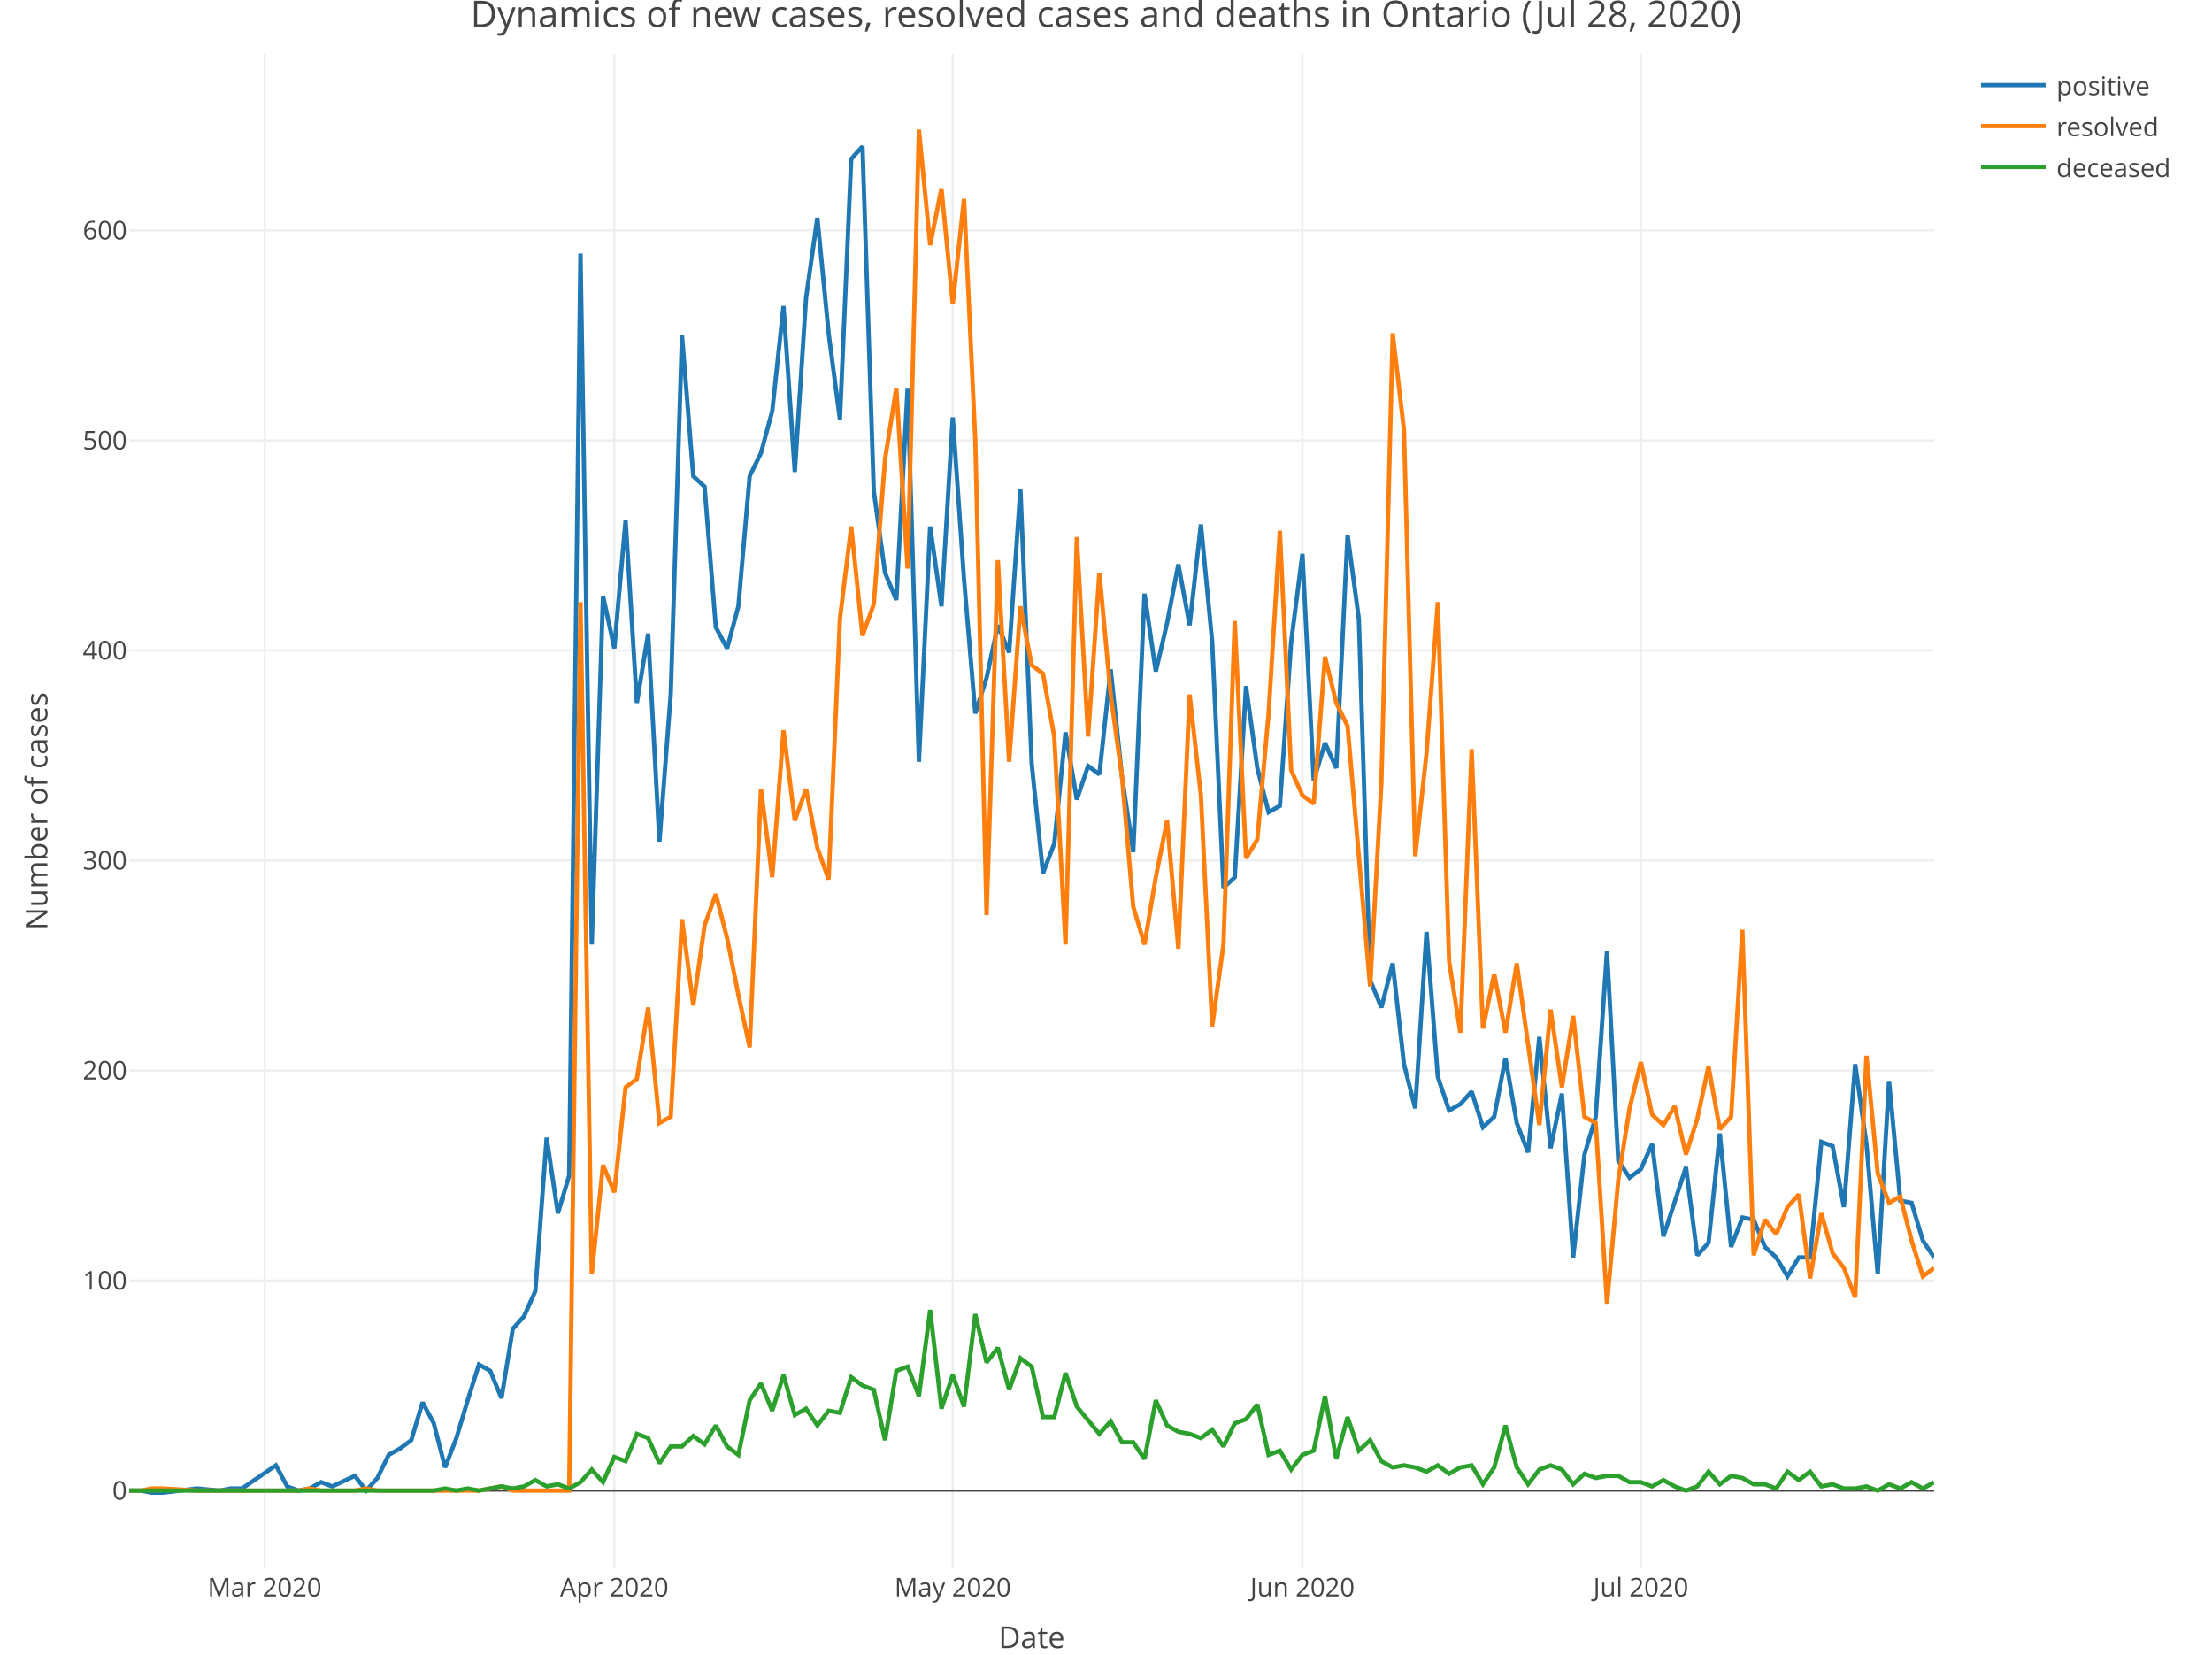
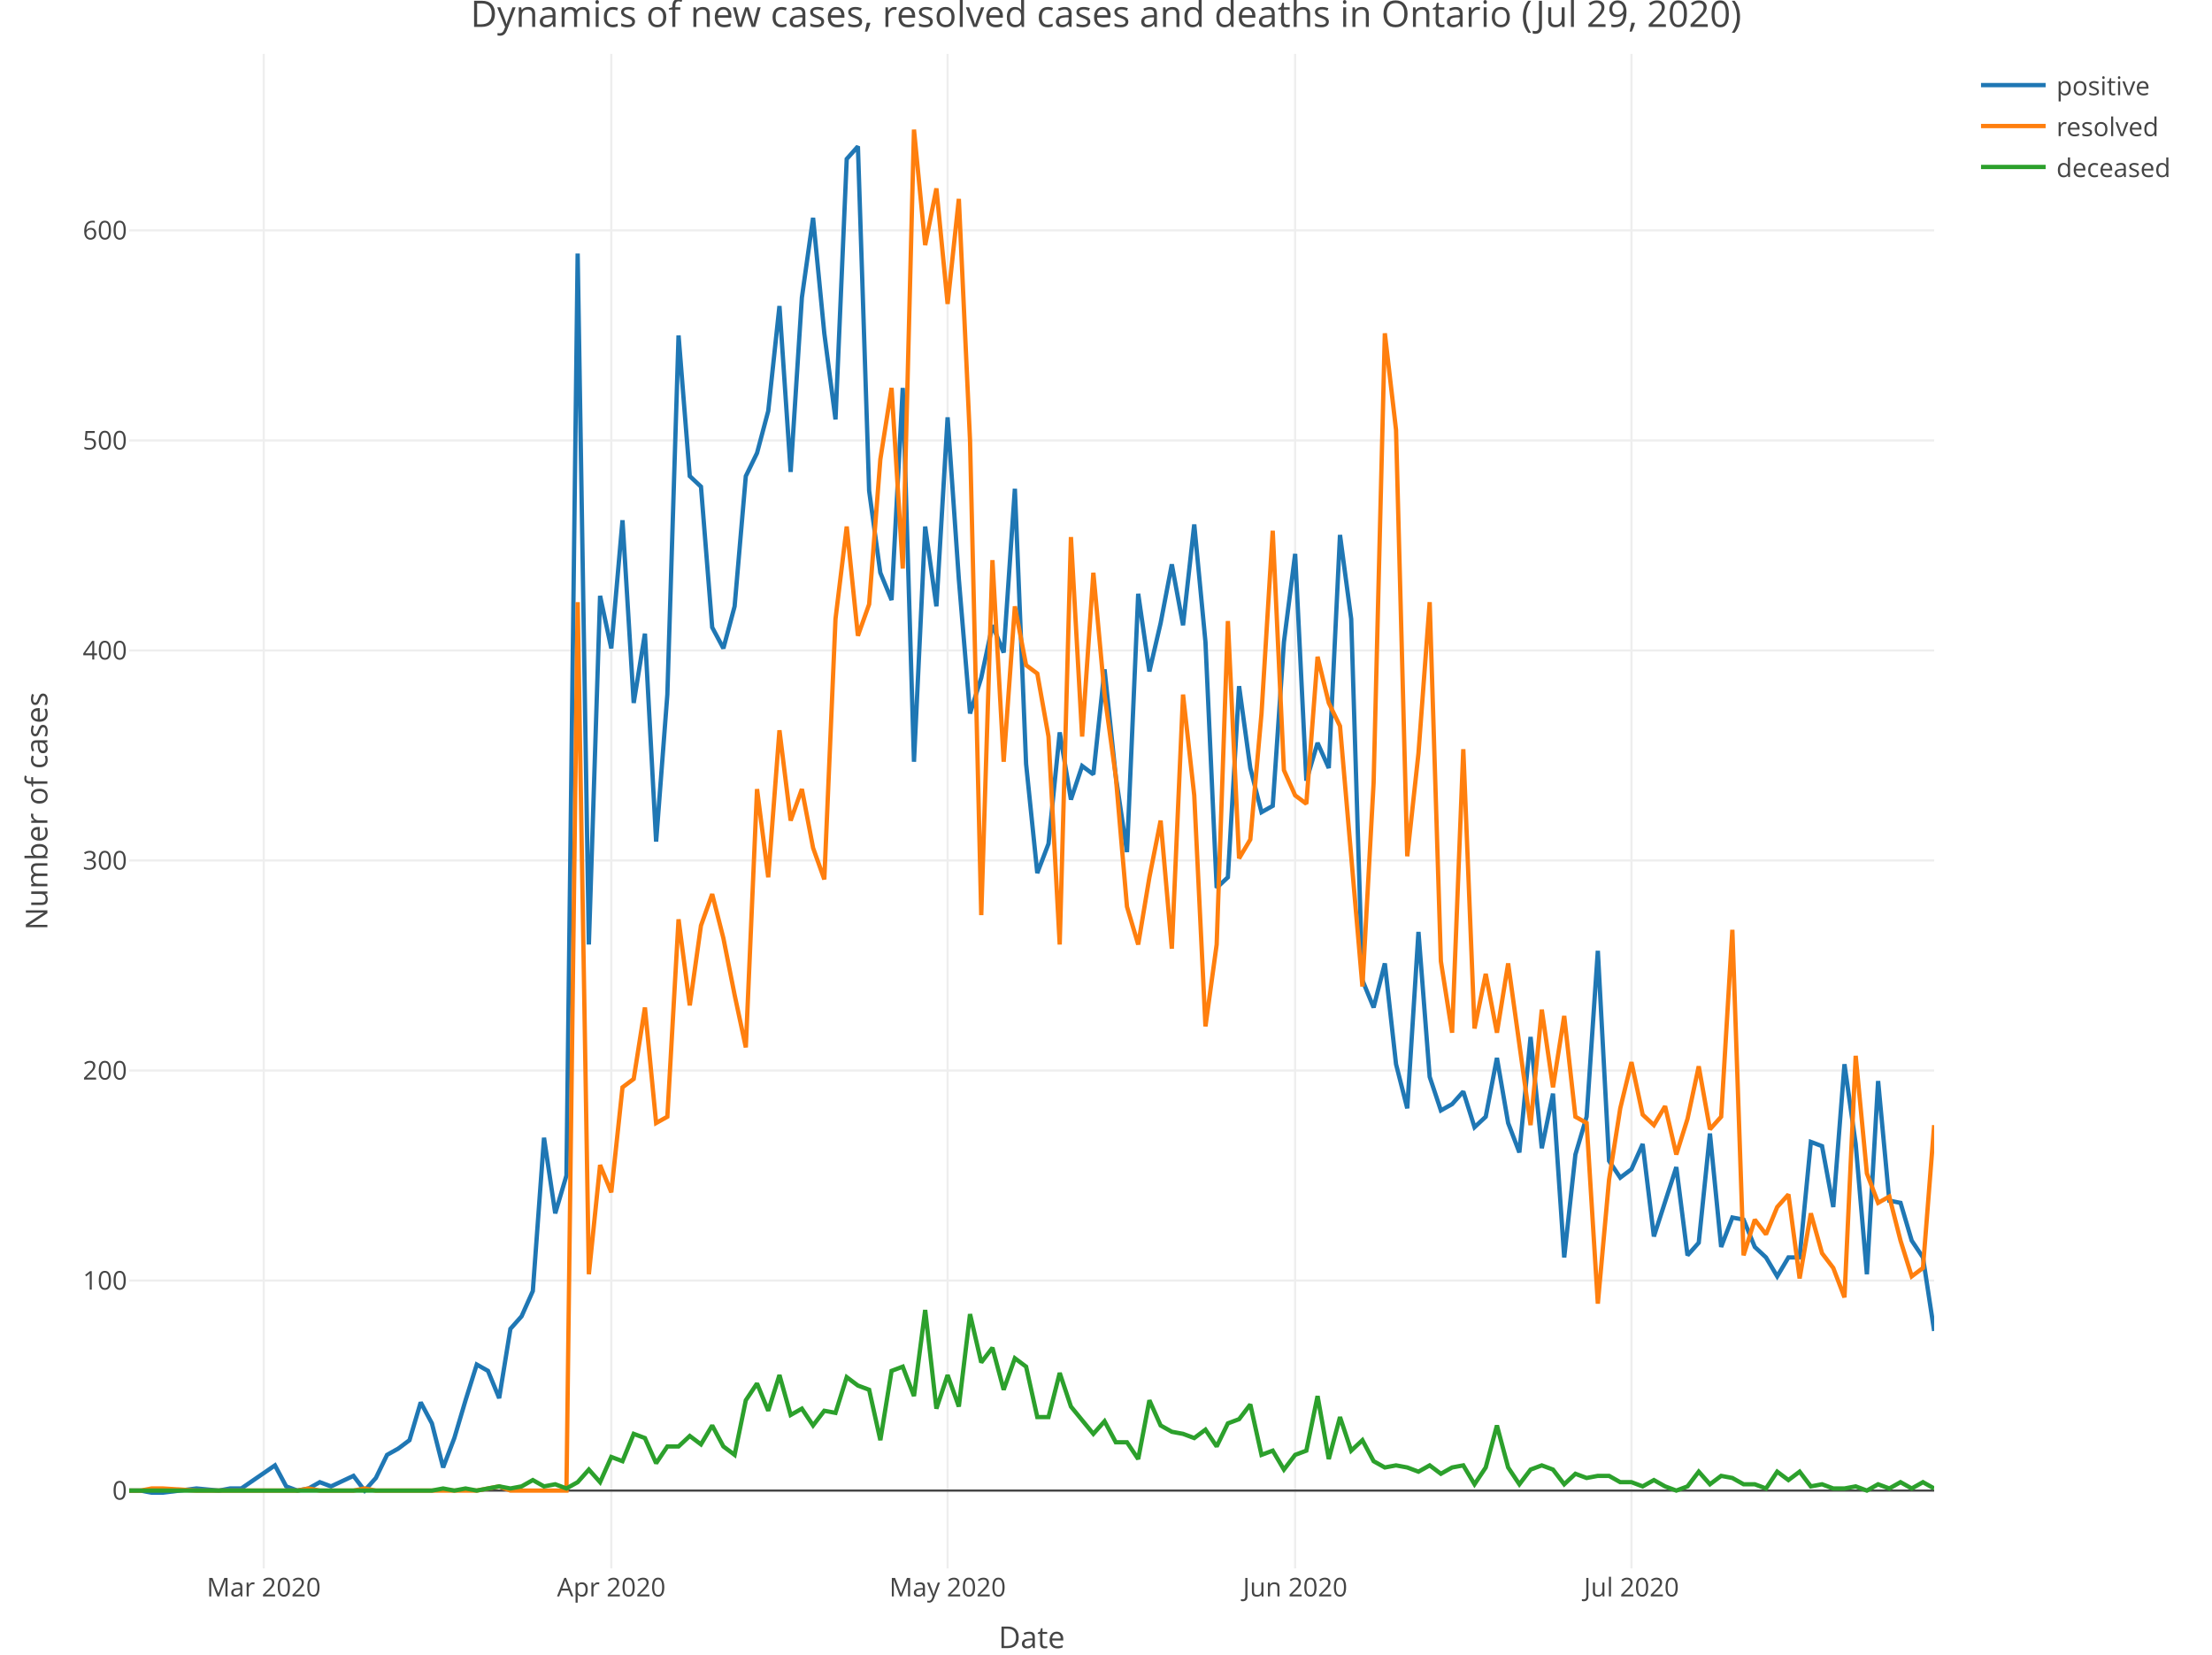
<svg xmlns="http://www.w3.org/2000/svg" class="main-svg" width="1027" height="768" style="" viewBox="0 0 1027 768">
  <rect x="0" y="0" width="1027" height="768" style="fill: rgb(255, 255, 255); fill-opacity: 1;" />
-   <defs id="defs-c6d3a3">
+   <defs id="defs-e777ff">
    <g class="clips">
-       <clipPath id="clipc6d3a3xyplot" class="plotclip">
+       <clipPath id="clipe777ffxyplot" class="plotclip">
        <rect width="838" height="703" />
      </clipPath>
-       <clipPath class="axesclip" id="clipc6d3a3x">
+       <clipPath class="axesclip" id="clipe777ffx">
        <rect x="60" y="0" width="838" height="768" />
      </clipPath>
-       <clipPath class="axesclip" id="clipc6d3a3y">
+       <clipPath class="axesclip" id="clipe777ffy">
        <rect x="0" y="25" width="1027" height="703" />
      </clipPath>
-       <clipPath class="axesclip" id="clipc6d3a3xy">
+       <clipPath class="axesclip" id="clipe777ffxy">
        <rect x="60" y="25" width="838" height="703" />
      </clipPath>
    </g>
    <g class="gradients" />
  </defs>
  <g class="bglayer" />
  <g class="layer-below">
    <g class="imagelayer" />
    <g class="shapelayer" />
  </g>
  <g class="cartesianlayer">
    <g class="subplot xy">
      <g class="layer-subplot">
        <g class="shapelayer" />
        <g class="imagelayer" />
      </g>
      <g class="gridlayer">
        <g class="x">
-           <path class="xgrid crisp" transform="translate(122.85,0)" d="M0,25v703" style="stroke: rgb(238, 238, 238); stroke-opacity: 1; stroke-width: 1px;" />
-           <path class="xgrid crisp" transform="translate(285.21,0)" d="M0,25v703" style="stroke: rgb(238, 238, 238); stroke-opacity: 1; stroke-width: 1px;" />
-           <path class="xgrid crisp" transform="translate(442.34,0)" d="M0,25v703" style="stroke: rgb(238, 238, 238); stroke-opacity: 1; stroke-width: 1px;" />
-           <path class="xgrid crisp" transform="translate(604.7,0)" d="M0,25v703" style="stroke: rgb(238, 238, 238); stroke-opacity: 1; stroke-width: 1px;" />
-           <path class="xgrid crisp" transform="translate(761.82,0)" d="M0,25v703" style="stroke: rgb(238, 238, 238); stroke-opacity: 1; stroke-width: 1px;" />
+           <path class="xgrid crisp" transform="translate(122.46,0)" d="M0,25v703" style="stroke: rgb(238, 238, 238); stroke-opacity: 1; stroke-width: 1px;" />
+           <path class="xgrid crisp" transform="translate(283.81,0)" d="M0,25v703" style="stroke: rgb(238, 238, 238); stroke-opacity: 1; stroke-width: 1px;" />
+           <path class="xgrid crisp" transform="translate(439.96,0)" d="M0,25v703" style="stroke: rgb(238, 238, 238); stroke-opacity: 1; stroke-width: 1px;" />
+           <path class="xgrid crisp" transform="translate(601.32,0)" d="M0,25v703" style="stroke: rgb(238, 238, 238); stroke-opacity: 1; stroke-width: 1px;" />
+           <path class="xgrid crisp" transform="translate(757.47,0)" d="M0,25v703" style="stroke: rgb(238, 238, 238); stroke-opacity: 1; stroke-width: 1px;" />
        </g>
        <g class="y">
          <path class="ygrid crisp" transform="translate(0,594.39)" d="M60,0h838" style="stroke: rgb(238, 238, 238); stroke-opacity: 1; stroke-width: 1px;" />
          <path class="ygrid crisp" transform="translate(0,496.9)" d="M60,0h838" style="stroke: rgb(238, 238, 238); stroke-opacity: 1; stroke-width: 1px;" />
          <path class="ygrid crisp" transform="translate(0,399.41)" d="M60,0h838" style="stroke: rgb(238, 238, 238); stroke-opacity: 1; stroke-width: 1px;" />
          <path class="ygrid crisp" transform="translate(0,301.92)" d="M60,0h838" style="stroke: rgb(238, 238, 238); stroke-opacity: 1; stroke-width: 1px;" />
          <path class="ygrid crisp" transform="translate(0,204.43)" d="M60,0h838" style="stroke: rgb(238, 238, 238); stroke-opacity: 1; stroke-width: 1px;" />
          <path class="ygrid crisp" transform="translate(0,106.94)" d="M60,0h838" style="stroke: rgb(238, 238, 238); stroke-opacity: 1; stroke-width: 1px;" />
        </g>
      </g>
      <g class="zerolinelayer">
        <path class="yzl zl crisp" transform="translate(0,691.88)" d="M60,0h838" style="stroke: rgb(68, 68, 68); stroke-opacity: 1; stroke-width: 1px;" />
      </g>
      <path class="xlines-below" />
      <path class="ylines-below" />
      <g class="overlines-below" />
      <g class="xaxislayer-below" />
      <g class="yaxislayer-below" />
      <g class="overaxes-below" />
-       <g class="plot" transform="translate(60, 25)" clip-path="url('#clipc6d3a3xyplot')">
+       <g class="plot" transform="translate(60, 25)" clip-path="url('#clipe777ffxyplot')">
        <g class="scatterlayer mlayer">
-           <g class="trace scatter trace50153b" style="stroke-miterlimit: 2; opacity: 1;">
+           <g class="trace scatter traceb47270" style="stroke-miterlimit: 2; opacity: 1;">
            <g class="fills" />
            <g class="errorbars" />
            <g class="lines">
-               <path class="js-line" d="M0,666.88L5.24,666.88L10.47,667.85L15.71,667.85L31.42,665.9L41.9,666.88L47.14,665.9L52.38,665.9L68.09,655.18L73.32,664.93L78.56,666.88L83.8,665.9L89.04,662.98L94.27,664.93L104.75,660.05L109.99,666.88L115.22,661.03L120.46,650.3L125.7,647.38L130.94,643.48L136.17,625.93L141.41,635.68L146.65,656.15L151.89,642.5L157.13,624.96L162.36,608.38L167.6,611.31L172.84,623.98L178.07,591.81L183.31,585.96L188.55,574.26L193.79,503.09L199.02,538.19L204.26,520.64L209.5,92.67L214.74,413.41L219.97,251.57L225.21,275.95L230.45,216.48L235.69,301.29L240.92,269.12L246.16,365.64L251.4,297.39L256.64,130.69L261.88,196.01L267.11,200.88L272.35,266.2L277.59,275.95L282.82,256.45L288.06,196.01L293.3,185.28L298.54,165.78L303.77,117.04L309.01,194.06L314.25,113.14L319.49,76.1L324.72,129.71L329.96,169.68L335.2,48.8L340.44,42.95L345.67,202.83L350.91,240.85L356.15,253.52L361.39,155.06L366.63,328.59L371.86,219.4L377.1,256.45L382.34,168.71L387.57,243.78L392.81,306.17L398.05,289.59L403.29,265.22L408.52,277.9L413.76,201.86L419,329.57L424.24,380.26L429.47,366.61L434.71,314.94L439.95,346.14L445.19,330.54L450.42,334.44L455.66,285.7L460.9,335.41L466.14,370.51L471.38,250.6L476.61,286.67L481.85,264.25L487.09,236.95L492.32,265.22L497.56,218.43L502.8,273.02L508.04,387.08L513.27,382.21L518.51,293.49L523.75,331.51L528.99,351.99L534.22,349.06L539.46,273.02L544.7,232.08L549.94,337.36L555.17,319.82L560.41,331.51L565.65,223.3L570.89,262.3L576.13,429.98L581.36,442.65L586.6,422.18L591.84,468.97L597.07,489.45L602.31,407.56L607.55,474.82L612.79,490.42L618.02,487.5L623.26,481.65L628.5,498.22L633.74,493.35L638.97,466.05L644.21,496.27L649.45,509.92L654.69,456.3L659.92,507.97L665.16,482.62L670.4,558.66L675.64,510.89L680.88,493.35L686.11,416.33L691.35,513.82L696.59,521.62L701.82,517.72L707.06,506.02L712.3,548.91L722.77,516.74L728.01,557.69L733.25,551.84L738.49,501.14L743.72,553.79L748.96,540.14L754.2,541.12L759.44,553.79L764.67,558.66L769.91,567.44L775.15,558.66L780.39,558.66L785.63,505.04L790.86,506.99L796.1,535.27L801.34,468.97L806.57,506.02L811.81,566.46L817.05,476.77L822.29,532.34L827.52,533.32L832.76,550.86L838,558.66" style="vector-effect: non-scaling-stroke; fill: none; stroke: rgb(31, 119, 180); stroke-opacity: 1; stroke-width: 2px; opacity: 1;" />
+               <path class="js-line" d="M0,666.88L5.2,666.88L10.41,667.85L15.61,667.85L31.23,665.9L41.64,666.88L46.84,665.9L52.05,665.9L67.66,655.18L72.87,664.93L78.07,666.88L83.28,665.9L88.48,662.98L93.69,664.93L104.1,660.05L109.3,666.88L114.51,661.03L119.71,650.3L124.92,647.38L130.12,643.48L135.33,625.93L140.53,635.68L145.74,656.15L150.94,642.5L156.15,624.96L161.35,608.38L166.56,611.31L171.76,623.98L176.97,591.81L182.17,585.96L187.38,574.26L192.58,503.09L197.79,538.19L202.99,520.64L208.2,92.67L213.4,413.41L218.61,251.57L223.81,275.95L229.02,216.48L234.22,301.29L239.43,269.12L244.63,365.64L249.84,297.39L255.04,130.69L260.25,196.01L265.45,200.88L270.66,266.2L275.86,275.95L281.07,256.45L286.27,196.01L291.48,185.28L296.68,165.78L301.89,117.04L307.09,194.06L312.3,113.14L317.5,76.1L322.71,129.71L327.91,169.68L333.12,48.8L338.32,42.95L343.53,202.83L348.73,240.85L353.94,253.52L359.14,155.06L364.35,328.59L369.55,219.4L374.76,256.45L379.96,168.71L385.17,243.78L390.37,306.17L395.58,289.59L400.78,265.22L405.99,277.9L411.19,201.86L416.4,329.57L421.6,380.26L426.81,366.61L432.01,314.94L437.22,346.14L442.42,330.54L447.63,334.44L452.83,285.7L458.04,335.41L463.24,370.51L468.45,250.6L473.65,286.67L478.86,264.25L484.06,236.95L489.27,265.22L494.47,218.43L499.68,273.02L504.88,387.08L510.09,382.21L515.29,293.49L520.5,331.51L525.7,351.99L530.91,349.06L536.11,273.02L541.32,232.08L546.52,337.36L551.73,319.82L556.93,331.51L562.14,223.3L567.34,262.3L572.55,429.98L577.75,442.65L582.96,422.18L588.16,468.97L593.37,489.45L598.57,407.56L603.78,474.82L608.98,490.42L614.19,487.5L619.39,481.65L624.6,498.22L629.8,493.35L635.01,466.05L640.21,496.27L645.42,509.92L650.62,456.3L655.83,507.97L661.03,482.62L666.24,558.66L671.44,510.89L676.65,493.35L681.85,416.33L687.06,513.82L692.26,521.62L697.47,517.72L702.67,506.02L707.88,548.91L718.29,516.74L723.49,557.69L728.7,551.84L733.9,501.14L739.11,553.79L744.31,540.14L749.52,541.12L754.72,553.79L759.93,558.66L765.13,567.44L770.34,558.66L775.54,558.66L780.75,505.04L785.95,506.99L791.16,535.27L796.36,468.97L801.57,506.02L806.77,566.46L811.98,476.77L817.18,532.34L822.39,533.32L827.59,550.86L832.8,558.66L838,592.78" style="vector-effect: non-scaling-stroke; fill: none; stroke: rgb(31, 119, 180); stroke-opacity: 1; stroke-width: 2px; opacity: 1;" />
            </g>
            <g class="points" />
            <g class="text" />
          </g>
-           <g class="trace scatter tracea29952" style="stroke-miterlimit: 2; opacity: 1;">
+           <g class="trace scatter traceeec190" style="stroke-miterlimit: 2; opacity: 1;">
            <g class="fills" />
            <g class="errorbars" />
            <g class="lines">
-               <path class="js-line" d="M0,666.88L5.24,666.88L10.47,665.9L15.71,665.9L31.42,666.88L78.56,666.88L83.8,665.9L89.04,666.88L94.27,666.88L104.75,666.88L109.99,665.9L115.22,666.88L120.46,666.88L162.36,666.88L167.6,665.9L172.84,664.93L178.07,666.88L204.26,666.88L209.5,254.5L214.74,566.46L219.97,515.77L225.21,528.44L230.45,479.7L235.69,475.8L240.92,442.65L246.16,496.27L251.4,493.35L256.64,401.71L261.88,441.68L267.11,404.63L272.35,390.01L277.59,410.48L282.82,436.8L288.06,461.17L293.3,341.26L298.54,382.21L303.77,313.97L309.01,355.89L314.25,341.26L319.49,368.56L324.72,383.18L329.96,262.3L335.2,219.4L340.44,270.1L345.67,255.47L350.91,188.21L356.15,155.06L361.39,238.9L366.63,35.15L371.86,88.77L377.1,62.45L382.34,116.07L387.57,67.32L392.81,179.43L398.05,399.76L403.29,235L408.52,328.59L413.76,256.45L419,283.75L424.24,287.65L429.47,316.89L434.71,413.41L439.95,224.28L445.19,316.89L450.42,240.85L455.66,297.39L460.9,335.41L466.14,395.86L471.38,413.41L476.61,382.21L481.85,355.89L487.09,415.35L492.32,297.39L497.56,344.19L502.8,451.43L508.04,413.41L513.27,263.27L518.51,373.43L523.75,364.66L528.99,306.17L534.22,221.35L539.46,332.49L544.7,344.19L549.94,348.09L555.17,279.85L560.41,301.29L565.65,312.02L576.13,432.9L581.36,338.34L586.6,129.71L591.84,174.56L597.07,372.46L602.31,324.69L607.55,254.5L612.79,421.2L618.02,454.35L623.26,322.74L628.5,452.4L633.74,427.05L638.97,454.35L644.21,422.18L654.69,497.25L659.92,443.63L665.16,479.7L670.4,446.55L675.64,493.35L680.88,496.27L686.11,580.11L691.35,522.59L696.59,489.45L701.82,468L707.06,492.37L712.3,497.25L717.54,488.47L722.77,510.89L728.01,494.32L733.25,469.95L738.49,499.19L743.72,493.35L748.96,406.58L754.2,557.69L759.44,541.12L764.67,547.94L769.91,535.27L775.15,529.42L780.39,568.41L785.63,538.19L790.86,556.71L796.1,563.54L801.34,577.19L806.57,465.07L811.81,519.67L817.05,533.32L822.29,530.39L827.52,550.86L832.76,567.44L838,563.54" style="vector-effect: non-scaling-stroke; fill: none; stroke: rgb(255, 127, 14); stroke-opacity: 1; stroke-width: 2px; opacity: 1;" />
+               <path class="js-line" d="M0,666.88L5.2,666.88L10.41,665.9L15.61,665.9L31.23,666.88L78.07,666.88L83.28,665.9L88.48,666.88L93.69,666.88L104.1,666.88L109.3,665.9L114.51,666.88L119.71,666.88L161.35,666.88L166.56,665.9L171.76,664.93L176.97,666.88L202.99,666.88L208.2,254.5L213.4,566.46L218.61,515.77L223.81,528.44L229.02,479.7L234.22,475.8L239.43,442.65L244.63,496.27L249.84,493.35L255.04,401.71L260.25,441.68L265.45,404.63L270.66,390.01L275.86,410.48L281.07,436.8L286.27,461.17L291.48,341.26L296.68,382.21L301.89,313.97L307.09,355.89L312.3,341.26L317.5,368.56L322.71,383.18L327.91,262.3L333.12,219.4L338.32,270.1L343.53,255.47L348.73,188.21L353.94,155.06L359.14,238.9L364.35,35.15L369.55,88.77L374.76,62.45L379.96,116.07L385.17,67.32L390.37,179.43L395.58,399.76L400.78,235L405.99,328.59L411.19,256.45L416.4,283.75L421.6,287.65L426.81,316.89L432.01,413.41L437.22,224.28L442.42,316.89L447.63,240.85L452.83,297.39L458.04,335.41L463.24,395.86L468.45,413.41L473.65,382.21L478.86,355.89L484.06,415.35L489.27,297.39L494.47,344.19L499.68,451.43L504.88,413.41L510.09,263.27L515.29,373.43L520.5,364.66L525.7,306.17L530.91,221.35L536.11,332.49L541.32,344.19L546.52,348.09L551.73,279.85L556.93,301.29L562.14,312.02L572.55,432.9L577.75,338.34L582.96,129.71L588.16,174.56L593.37,372.46L598.57,324.69L603.78,254.5L608.98,421.2L614.19,454.35L619.39,322.74L624.6,452.4L629.8,427.05L635.01,454.35L640.21,422.18L650.62,497.25L655.83,443.63L661.03,479.7L666.24,446.55L671.44,493.35L676.65,496.27L681.85,580.11L687.06,522.59L692.26,489.45L697.47,468L702.67,492.37L707.88,497.25L713.08,488.47L718.29,510.89L723.49,494.32L728.7,469.95L733.9,499.19L739.11,493.35L744.31,406.58L749.52,557.69L754.72,541.12L759.93,547.94L765.13,535.27L770.34,529.42L775.54,568.41L780.75,538.19L785.95,556.71L791.16,563.54L796.36,577.19L801.57,465.07L806.77,519.67L811.98,533.32L817.18,530.39L822.39,550.86L827.59,567.44L832.8,563.54L838,497.25" style="vector-effect: non-scaling-stroke; fill: none; stroke: rgb(255, 127, 14); stroke-opacity: 1; stroke-width: 2px; opacity: 1;" />
            </g>
            <g class="points" />
            <g class="text" />
          </g>
-           <g class="trace scatter trace4e1c9a" style="stroke-miterlimit: 2; opacity: 1;">
+           <g class="trace scatter trace7c3172" style="stroke-miterlimit: 2; opacity: 1;">
            <g class="fills" />
            <g class="errorbars" />
            <g class="lines">
-               <path class="js-line" d="M0,666.88L141.41,666.88L146.65,665.9L151.89,666.88L157.13,665.9L162.36,666.88L167.6,665.9L172.84,664.93L178.07,665.9L183.31,664.93L188.55,662L193.79,664.93L199.02,663.95L204.26,665.9L209.5,662.98L214.74,657.13L219.97,662.98L225.21,651.28L230.45,653.23L235.69,640.55L240.92,642.5L246.16,654.2L251.4,646.4L256.64,646.4L261.88,641.53L267.11,645.43L272.35,636.65L277.59,646.4L282.82,650.3L288.06,624.96L293.3,617.16L298.54,629.83L303.77,613.26L309.01,631.78L314.25,628.85L319.49,636.65L324.72,629.83L329.96,630.8L335.2,614.23L340.44,618.13L345.67,620.08L350.91,643.48L356.15,611.31L361.39,609.36L366.63,623.01L371.86,583.04L377.1,628.85L382.34,613.26L387.57,627.88L392.81,584.98L398.05,607.41L403.29,600.58L408.52,620.08L413.76,605.46L419,609.36L424.24,632.75L429.47,632.75L434.71,612.28L439.95,627.88L450.42,640.55L455.66,634.7L460.9,644.45L466.14,644.45L471.38,652.25L476.61,624.96L481.85,636.65L487.09,639.58L492.32,640.55L497.56,642.5L502.8,638.6L508.04,646.4L513.27,635.68L518.51,633.73L523.75,626.9L528.99,650.3L534.22,648.35L539.46,657.13L544.7,650.3L549.94,648.35L555.17,623.01L560.41,652.25L565.65,632.75L570.89,648.35L576.13,643.48L581.36,653.23L586.6,656.15L591.84,655.18L597.07,656.15L602.31,658.1L607.55,655.18L612.79,659.08L618.02,656.15L623.26,655.18L628.5,663.95L633.74,656.15L638.97,636.65L644.21,656.15L649.45,663.95L654.69,657.13L659.92,655.18L665.16,657.13L670.4,663.95L675.64,659.08L680.88,661.03L686.11,660.05L691.35,660.05L696.59,662.98L701.82,662.98L707.06,664.93L712.3,662L717.54,664.93L722.77,666.88L728.01,664.93L733.25,658.1L738.49,663.95L743.72,660.05L748.96,661.03L754.2,663.95L759.44,663.95L764.67,665.9L769.91,658.1L775.15,662L780.39,658.1L785.63,664.93L790.86,663.95L796.1,665.9L801.34,665.9L806.57,664.93L811.81,666.88L817.05,663.95L822.29,665.9L827.52,662.98L832.76,665.9L838,662.98" style="vector-effect: non-scaling-stroke; fill: none; stroke: rgb(44, 160, 44); stroke-opacity: 1; stroke-width: 2px; opacity: 1;" />
+               <path class="js-line" d="M0,666.88L140.53,666.88L145.74,665.9L150.94,666.88L156.15,665.9L161.35,666.88L166.56,665.9L171.76,664.93L176.97,665.9L182.17,664.93L187.38,662L192.58,664.93L197.79,663.95L202.99,665.9L208.2,662.98L213.4,657.13L218.61,662.98L223.81,651.28L229.02,653.23L234.22,640.55L239.43,642.5L244.63,654.2L249.84,646.4L255.04,646.4L260.25,641.53L265.45,645.43L270.66,636.65L275.86,646.4L281.07,650.3L286.27,624.96L291.48,617.16L296.68,629.83L301.89,613.26L307.09,631.78L312.3,628.85L317.5,636.65L322.71,629.83L327.91,630.8L333.12,614.23L338.32,618.13L343.53,620.08L348.73,643.48L353.94,611.31L359.14,609.36L364.35,623.01L369.55,583.04L374.76,628.85L379.96,613.26L385.17,627.88L390.37,584.98L395.58,607.41L400.78,600.58L405.99,620.08L411.19,605.46L416.4,609.36L421.6,632.75L426.81,632.75L432.01,612.28L437.22,627.88L447.63,640.55L452.83,634.7L458.04,644.45L463.24,644.45L468.45,652.25L473.65,624.96L478.86,636.65L484.06,639.58L489.27,640.55L494.47,642.5L499.68,638.6L504.88,646.4L510.09,635.68L515.29,633.73L520.5,626.9L525.7,650.3L530.91,648.35L536.11,657.13L541.32,650.3L546.52,648.35L551.73,623.01L556.93,652.25L562.14,632.75L567.34,648.35L572.55,643.48L577.75,653.23L582.96,656.15L588.16,655.18L593.37,656.15L598.57,658.1L603.78,655.18L608.98,659.08L614.19,656.15L619.39,655.18L624.6,663.95L629.8,656.15L635.01,636.65L640.21,656.15L645.42,663.95L650.62,657.13L655.83,655.18L661.03,657.13L666.24,663.95L671.44,659.08L676.65,661.03L681.85,660.05L687.06,660.05L692.26,662.98L697.47,662.98L702.67,664.93L707.88,662L713.08,664.93L718.29,666.88L723.49,664.93L728.7,658.1L733.9,663.95L739.11,660.05L744.31,661.03L749.52,663.95L754.72,663.95L759.93,665.9L765.13,658.1L770.34,662L775.54,658.1L780.75,664.93L785.95,663.95L791.16,665.9L796.36,665.9L801.57,664.93L806.77,666.88L811.98,663.95L817.18,665.9L822.39,662.98L827.59,665.9L832.8,662.98L838,665.9" style="vector-effect: non-scaling-stroke; fill: none; stroke: rgb(44, 160, 44); stroke-opacity: 1; stroke-width: 2px; opacity: 1;" />
            </g>
            <g class="points" />
            <g class="text" />
          </g>
        </g>
      </g>
      <g class="overplot" />
      <path class="xlines-above crisp" style="fill: none;" d="M0,0" />
      <path class="ylines-above crisp" style="fill: none;" d="M0,0" />
      <g class="overlines-above" />
      <g class="xaxislayer-above">
        <g class="xtick">
-           <text text-anchor="middle" x="0" y="741" transform="translate(122.85,0)" style="font-family: 'Open Sans', verdana, arial, sans-serif; font-size: 12px; fill: rgb(68, 68, 68); fill-opacity: 1; white-space: pre;">Mar 2020</text>
-         </g>
-         <g class="xtick">
-           <text text-anchor="middle" x="0" y="741" transform="translate(285.21,0)" style="font-family: 'Open Sans', verdana, arial, sans-serif; font-size: 12px; fill: rgb(68, 68, 68); fill-opacity: 1; white-space: pre;">Apr 2020</text>
-         </g>
-         <g class="xtick">
-           <text text-anchor="middle" x="0" y="741" transform="translate(442.34,0)" style="font-family: 'Open Sans', verdana, arial, sans-serif; font-size: 12px; fill: rgb(68, 68, 68); fill-opacity: 1; white-space: pre;">May 2020</text>
-         </g>
-         <g class="xtick">
-           <text text-anchor="middle" x="0" y="741" transform="translate(604.7,0)" style="font-family: 'Open Sans', verdana, arial, sans-serif; font-size: 12px; fill: rgb(68, 68, 68); fill-opacity: 1; white-space: pre;">Jun 2020</text>
-         </g>
-         <g class="xtick">
-           <text text-anchor="middle" x="0" y="741" transform="translate(761.82,0)" style="font-family: 'Open Sans', verdana, arial, sans-serif; font-size: 12px; fill: rgb(68, 68, 68); fill-opacity: 1; white-space: pre;">Jul 2020</text>
+           <text text-anchor="middle" x="0" y="741" transform="translate(122.46,0)" style="font-family: 'Open Sans', verdana, arial, sans-serif; font-size: 12px; fill: rgb(68, 68, 68); fill-opacity: 1; white-space: pre;">Mar 2020</text>
+         </g>
+         <g class="xtick">
+           <text text-anchor="middle" x="0" y="741" transform="translate(283.81,0)" style="font-family: 'Open Sans', verdana, arial, sans-serif; font-size: 12px; fill: rgb(68, 68, 68); fill-opacity: 1; white-space: pre;">Apr 2020</text>
+         </g>
+         <g class="xtick">
+           <text text-anchor="middle" x="0" y="741" transform="translate(439.96,0)" style="font-family: 'Open Sans', verdana, arial, sans-serif; font-size: 12px; fill: rgb(68, 68, 68); fill-opacity: 1; white-space: pre;">May 2020</text>
+         </g>
+         <g class="xtick">
+           <text text-anchor="middle" x="0" y="741" transform="translate(601.32,0)" style="font-family: 'Open Sans', verdana, arial, sans-serif; font-size: 12px; fill: rgb(68, 68, 68); fill-opacity: 1; white-space: pre;">Jun 2020</text>
+         </g>
+         <g class="xtick">
+           <text text-anchor="middle" x="0" y="741" transform="translate(757.47,0)" style="font-family: 'Open Sans', verdana, arial, sans-serif; font-size: 12px; fill: rgb(68, 68, 68); fill-opacity: 1; white-space: pre;">Jul 2020</text>
        </g>
      </g>
      <g class="yaxislayer-above">
        <g class="ytick">
          <text text-anchor="end" x="59" y="4.2" transform="translate(0,691.88)" style="font-family: 'Open Sans', verdana, arial, sans-serif; font-size: 12px; fill: rgb(68, 68, 68); fill-opacity: 1; white-space: pre;">0</text>
        </g>
        <g class="ytick">
          <text text-anchor="end" x="59" y="4.2" transform="translate(0,594.39)" style="font-family: 'Open Sans', verdana, arial, sans-serif; font-size: 12px; fill: rgb(68, 68, 68); fill-opacity: 1; white-space: pre;">100</text>
        </g>
        <g class="ytick">
          <text text-anchor="end" x="59" y="4.2" transform="translate(0,496.9)" style="font-family: 'Open Sans', verdana, arial, sans-serif; font-size: 12px; fill: rgb(68, 68, 68); fill-opacity: 1; white-space: pre;">200</text>
        </g>
        <g class="ytick">
          <text text-anchor="end" x="59" y="4.2" transform="translate(0,399.41)" style="font-family: 'Open Sans', verdana, arial, sans-serif; font-size: 12px; fill: rgb(68, 68, 68); fill-opacity: 1; white-space: pre;">300</text>
        </g>
        <g class="ytick">
          <text text-anchor="end" x="59" y="4.2" transform="translate(0,301.92)" style="font-family: 'Open Sans', verdana, arial, sans-serif; font-size: 12px; fill: rgb(68, 68, 68); fill-opacity: 1; white-space: pre;">400</text>
        </g>
        <g class="ytick">
          <text text-anchor="end" x="59" y="4.2" transform="translate(0,204.43)" style="font-family: 'Open Sans', verdana, arial, sans-serif; font-size: 12px; fill: rgb(68, 68, 68); fill-opacity: 1; white-space: pre;">500</text>
        </g>
        <g class="ytick">
          <text text-anchor="end" x="59" y="4.2" transform="translate(0,106.94)" style="font-family: 'Open Sans', verdana, arial, sans-serif; font-size: 12px; fill: rgb(68, 68, 68); fill-opacity: 1; white-space: pre;">600</text>
        </g>
      </g>
      <g class="overaxes-above" />
    </g>
  </g>
  <g class="polarlayer" />
  <g class="ternarylayer" />
  <g class="geolayer" />
  <g class="funnelarealayer" />
  <g class="pielayer" />
  <g class="treemaplayer" />
  <g class="sunburstlayer" />
  <g class="glimages" />
-   <defs id="topdefs-c6d3a3">
+   <defs id="topdefs-e777ff">
    <g class="clips" />
-     <clipPath id="legendc6d3a3">
+     <clipPath id="legende777ff">
      <rect width="102" height="67" x="0" y="0" />
    </clipPath>
  </defs>
  <g class="layer-above">
    <g class="imagelayer" />
    <g class="shapelayer" />
  </g>
  <g class="infolayer">
    <g class="legend" pointer-events="all" transform="translate(914.76, 25)">
      <rect class="bg" shape-rendering="crispEdges" style="stroke: rgb(68, 68, 68); stroke-opacity: 1; fill: rgb(255, 255, 255); fill-opacity: 1; stroke-width: 0px;" width="102" height="67" x="0" y="0" />
-       <g class="scrollbox" transform="translate(0, 0)" clip-path="url('#legendc6d3a3')">
+       <g class="scrollbox" transform="translate(0, 0)" clip-path="url('#legende777ff')">
        <g class="groups">
          <g class="traces" style="opacity: 1;" transform="translate(0, 14.5)">
            <text class="legendtext user-select-none" text-anchor="start" x="40" y="4.68" style="font-family: 'Open Sans', verdana, arial, sans-serif; font-size: 12px; fill: rgb(68, 68, 68); fill-opacity: 1; white-space: pre;">positive</text>
            <g class="layers" style="opacity: 1;">
              <g class="legendfill" />
              <g class="legendlines">
                <path class="js-line" d="M5,0h30" style="fill: none; stroke: rgb(31, 119, 180); stroke-opacity: 1; stroke-width: 2px;" />
              </g>
              <g class="legendsymbols">
                <g class="legendpoints" />
              </g>
            </g>
            <rect class="legendtoggle" pointer-events="all" x="0" y="-9.5" width="96.109" height="19" style="cursor: pointer; fill: rgb(0, 0, 0); fill-opacity: 0;" />
          </g>
          <g class="traces" style="opacity: 1;" transform="translate(0, 33.5)">
            <text class="legendtext user-select-none" text-anchor="start" x="40" y="4.68" style="font-family: 'Open Sans', verdana, arial, sans-serif; font-size: 12px; fill: rgb(68, 68, 68); fill-opacity: 1; white-space: pre;">resolved</text>
            <g class="layers" style="opacity: 1;">
              <g class="legendfill" />
              <g class="legendlines">
                <path class="js-line" d="M5,0h30" style="fill: none; stroke: rgb(255, 127, 14); stroke-opacity: 1; stroke-width: 2px;" />
              </g>
              <g class="legendsymbols">
                <g class="legendpoints" />
              </g>
            </g>
            <rect class="legendtoggle" pointer-events="all" x="0" y="-9.5" width="96.109" height="19" style="cursor: pointer; fill: rgb(0, 0, 0); fill-opacity: 0;" />
          </g>
          <g class="traces" style="opacity: 1;" transform="translate(0, 52.5)">
            <text class="legendtext user-select-none" text-anchor="start" x="40" y="4.68" style="font-family: 'Open Sans', verdana, arial, sans-serif; font-size: 12px; fill: rgb(68, 68, 68); fill-opacity: 1; white-space: pre;">deceased</text>
            <g class="layers" style="opacity: 1;">
              <g class="legendfill" />
              <g class="legendlines">
                <path class="js-line" d="M5,0h30" style="fill: none; stroke: rgb(44, 160, 44); stroke-opacity: 1; stroke-width: 2px;" />
              </g>
              <g class="legendsymbols">
                <g class="legendpoints" />
              </g>
            </g>
            <rect class="legendtoggle" pointer-events="all" x="0" y="-9.5" width="96.109" height="19" style="cursor: pointer; fill: rgb(0, 0, 0); fill-opacity: 0;" />
          </g>
        </g>
      </g>
      <rect class="scrollbar" rx="20" ry="3" width="0" height="0" style="fill: rgb(128, 139, 164); fill-opacity: 1;" x="0" y="0" />
    </g>
    <g class="g-gtitle">
-       <text class="gtitle" x="513.5" y="12.5" text-anchor="middle" dy="0em" style="font-family: 'Open Sans', verdana, arial, sans-serif; font-size: 17px; fill: rgb(68, 68, 68); opacity: 1; font-weight: normal; white-space: pre;">Dynamics of new cases, resolved cases and deaths in Ontario (Jul 28, 2020)</text>
+       <text class="gtitle" x="513.5" y="12.5" text-anchor="middle" dy="0em" style="font-family: 'Open Sans', verdana, arial, sans-serif; font-size: 17px; fill: rgb(68, 68, 68); opacity: 1; font-weight: normal; white-space: pre;">Dynamics of new cases, resolved cases and deaths in Ontario (Jul 29, 2020)</text>
    </g>
    <g class="g-xtitle" transform="translate(0,-15)">
      <text class="xtitle" x="479" y="780" text-anchor="middle" style="font-family: 'Open Sans', verdana, arial, sans-serif; font-size: 14px; fill: rgb(68, 68, 68); opacity: 1; font-weight: normal; white-space: pre;">Date</text>
    </g>
    <g class="g-ytitle">
      <text class="ytitle" transform="rotate(-90,22,376.5)" x="22" y="376.5" text-anchor="middle" style="font-family: 'Open Sans', verdana, arial, sans-serif; font-size: 14px; fill: rgb(68, 68, 68); opacity: 1; font-weight: normal; white-space: pre;">Number of cases</text>
    </g>
  </g>
</svg>
